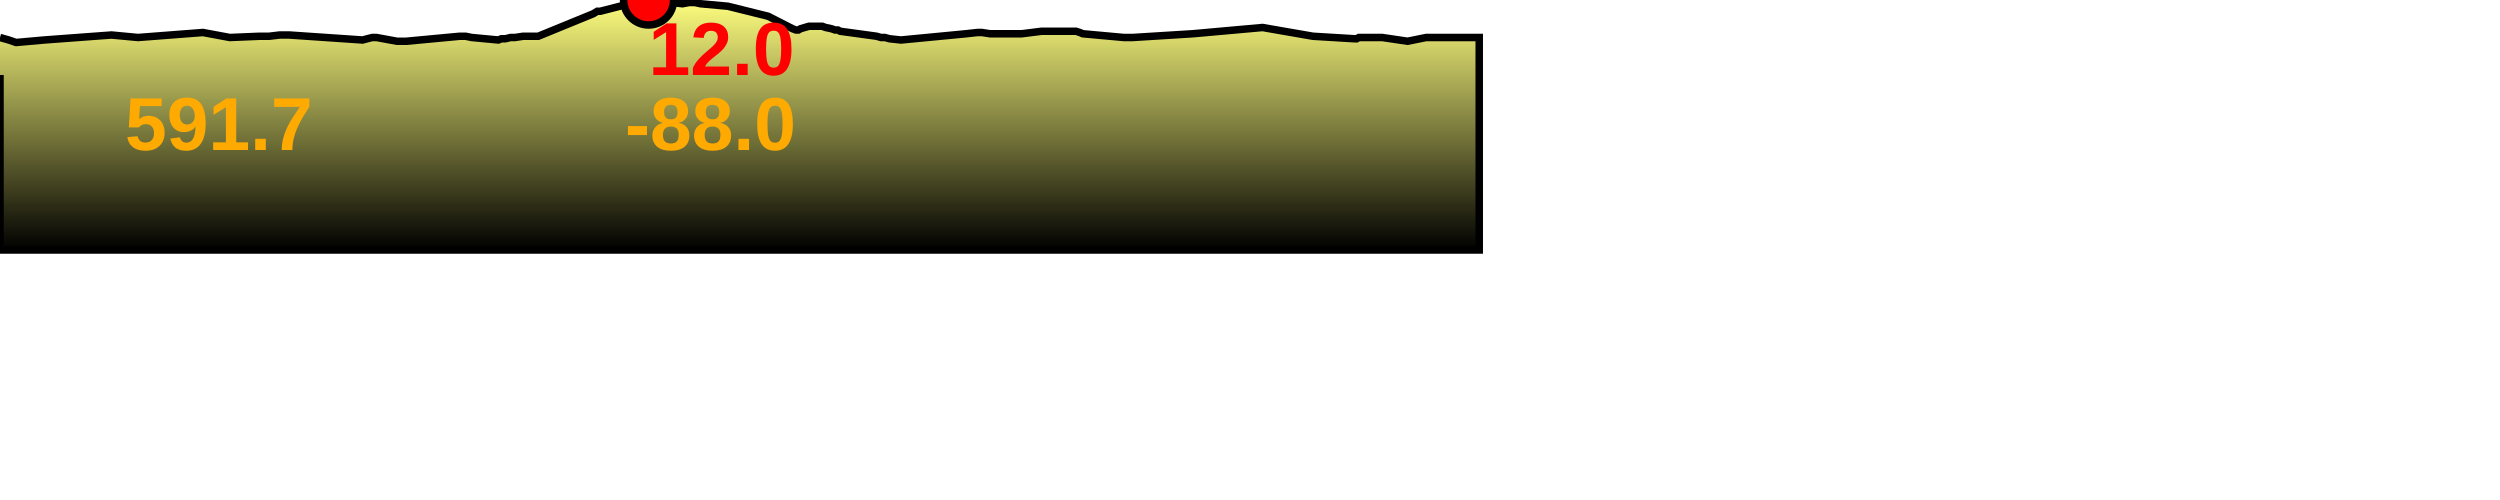
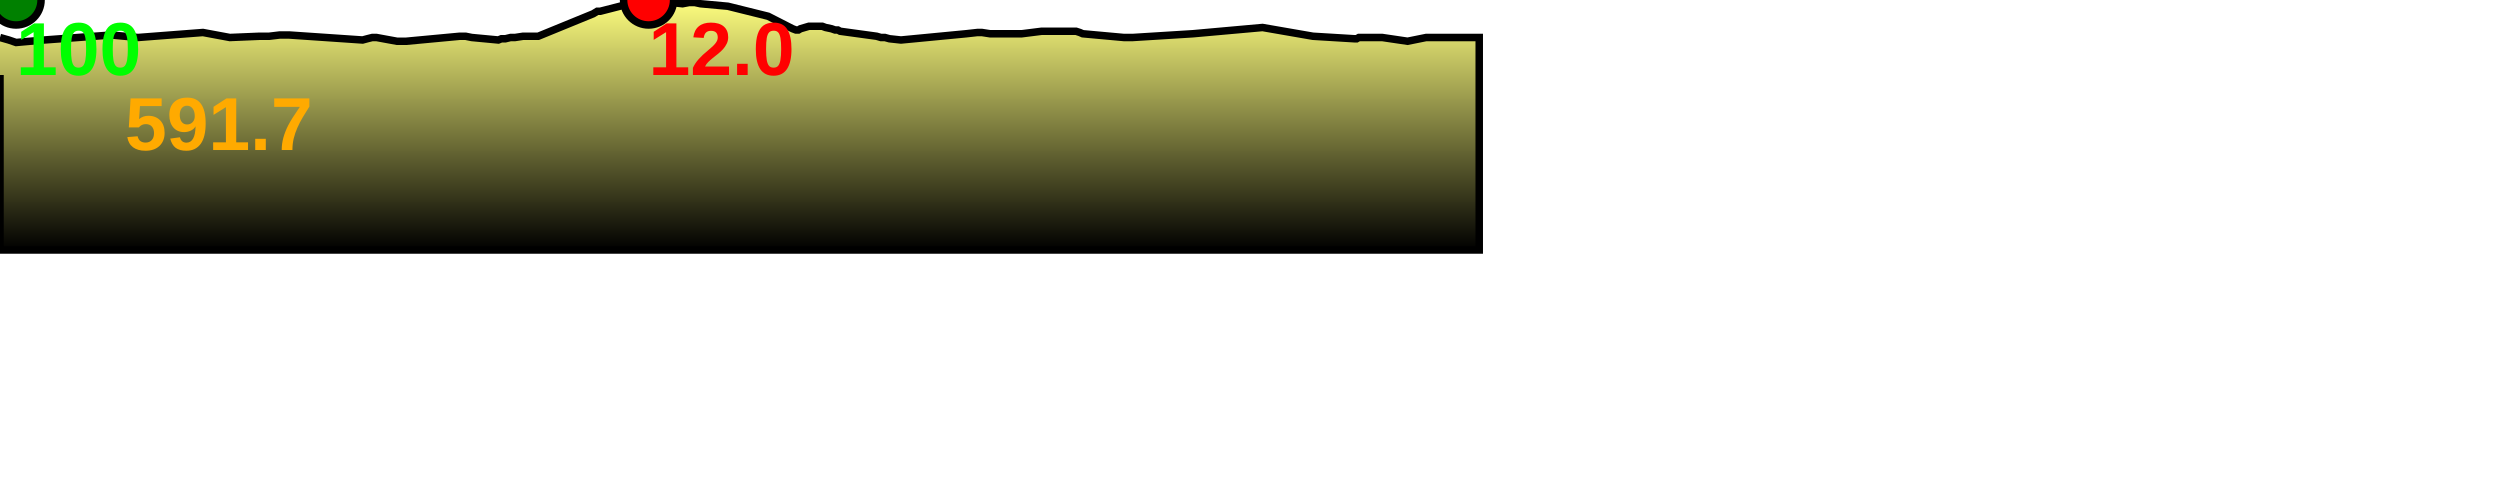
<svg xmlns="http://www.w3.org/2000/svg" baseProfile="full" height="200px" version="1.1" width="1000px">
  <defs>
    <linearGradient id="my-gradient" x1="0" x2="0" y1="0" y2="1">
      <stop offset="0.0" stop-color="#ffff7f" stop-opacity="1" />
      <stop offset="0.2" stop-color="#cccc66" stop-opacity="1" />
      <stop offset="1.0" stop-color="#000000" stop-opacity="1" />
    </linearGradient>
  </defs>
  <path d="M 0 15.0 L 3.515 16.0 L 6.432 17.0 L 17.618 16.0 L 44.584 14.0 L 55.192 15.0 L 81.185 13.0 L 91.933 15.0 L 103.892 14.5 L 107.705 14.5 L 111.867 14.0 L 115.685 14.0 L 145.042 16.0 L 146.909 15.5 L 148.906 15.0 L 150.611 15.0 L 158.784 16.5 L 160.435 16.5 L 162.534 16.5 L 183.911 14.5 L 186.219 14.5 L 188.693 15.0 L 199.338 16.0 L 200.566 15.5 L 202.18 15.5 L 204.233 15.0 L 206.004 15.0 L 209.257 14.5 L 215.304 14.5 L 237.295 5.5 L 238.922 4.5 L 240.125 4.5 L 257.691 0.0 L 259.435 0.0 L 273.013 1.5 L 275.673 1.0 L 277.876 1.0 L 280.206 1.5 L 291.16 2.5 L 307.256 6.5 L 317.048 11.5 L 318.37 12.0 L 319.356 12.0 L 320.191 11.5 L 323.588 10.5 L 324.689 10.5 L 326.187 10.5 L 327.511 10.5 L 328.888 10.5 L 330.234 11.0 L 332.605 11.5 L 334.037 12.0 L 335.149 12.0 L 336.062 12.5 L 350.654 14.5 L 352.371 15.0 L 353.972 15.0 L 355.777 15.5 L 360.39 16.0 L 386.463 13.5 L 390.961 13.0 L 391.992 13.0 L 392.784 13.0 L 395.991 13.5 L 396.903 13.5 L 397.764 13.5 L 402.651 13.5 L 408.736 13.5 L 416.673 12.5 L 430.419 12.5 L 431.949 13.0 L 433.094 13.5 L 449.552 15.0 L 451.17 15.0 L 453.075 15.0 L 477.149 13.5 L 505.018 11.0 L 525.167 14.5 L 541.686 15.5 L 542.68 15.5 L 543.545 15.0 L 552.907 15.0 L 563.026 16.5 L 570.451 15.0 L 571.574 15.0 L 572.335 15.0 L 573.295 15.0 L 574.318 15.0 L 591.693 15.0 L 591.693 100 L 0.0 100 L 0.0 30.0" fill="url(#my-gradient)" stroke="black" stroke-width="3" />
  <circle cx="259.435" cy="0" fill="red" r="10" stroke="black" stroke-width="3" />
+   <circle cx="6.432" cy="0" fill="green" r="10" stroke="black" stroke-width="3" />
  <text fill="#ffaa00" font-family="Arial" font-size="30px" font-weight="bold" stroke="none" x="50" y="60">591.7</text>
  <text fill="#ff0000" font-family="Arial" font-size="30px" font-weight="bold" stroke="none" x="259.435" y="30">12.0</text>
-   <text fill="#ffaa00" font-family="Arial" font-size="30px" font-weight="bold" stroke="none" x="250" y="60">-88.0</text>
+   <text fill="#00ff00" font-family="Arial" font-size="30px" font-weight="bold" stroke="none" x="6.432" y="30">100</text>
</svg>
